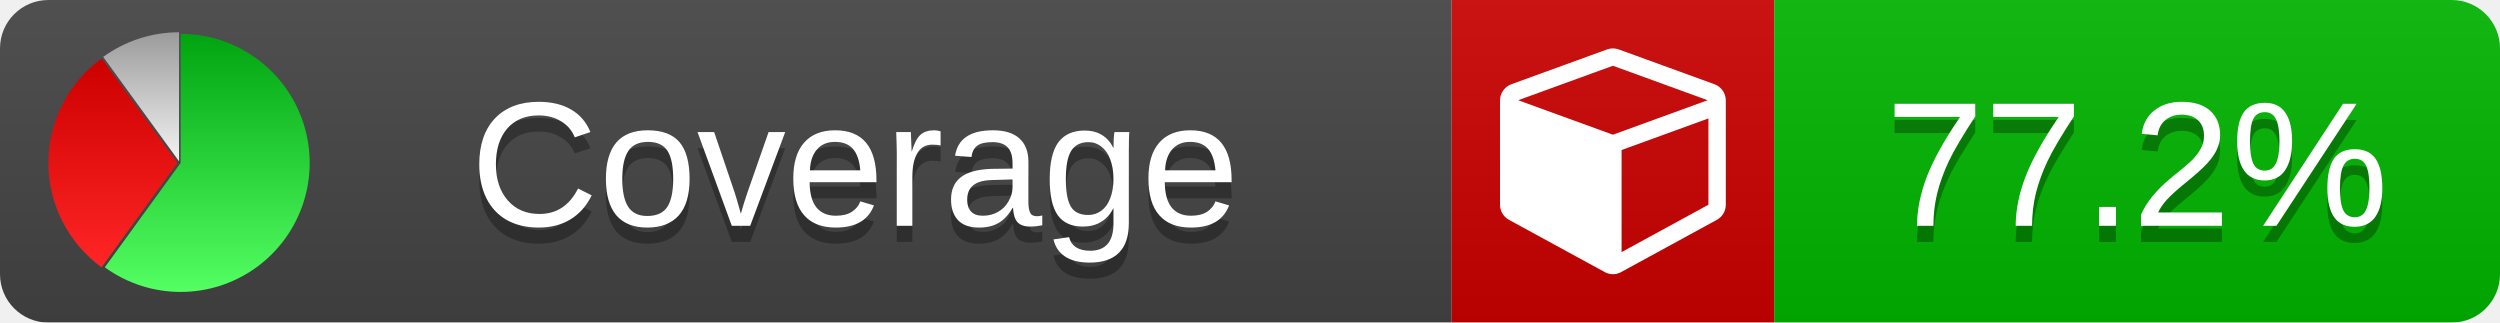
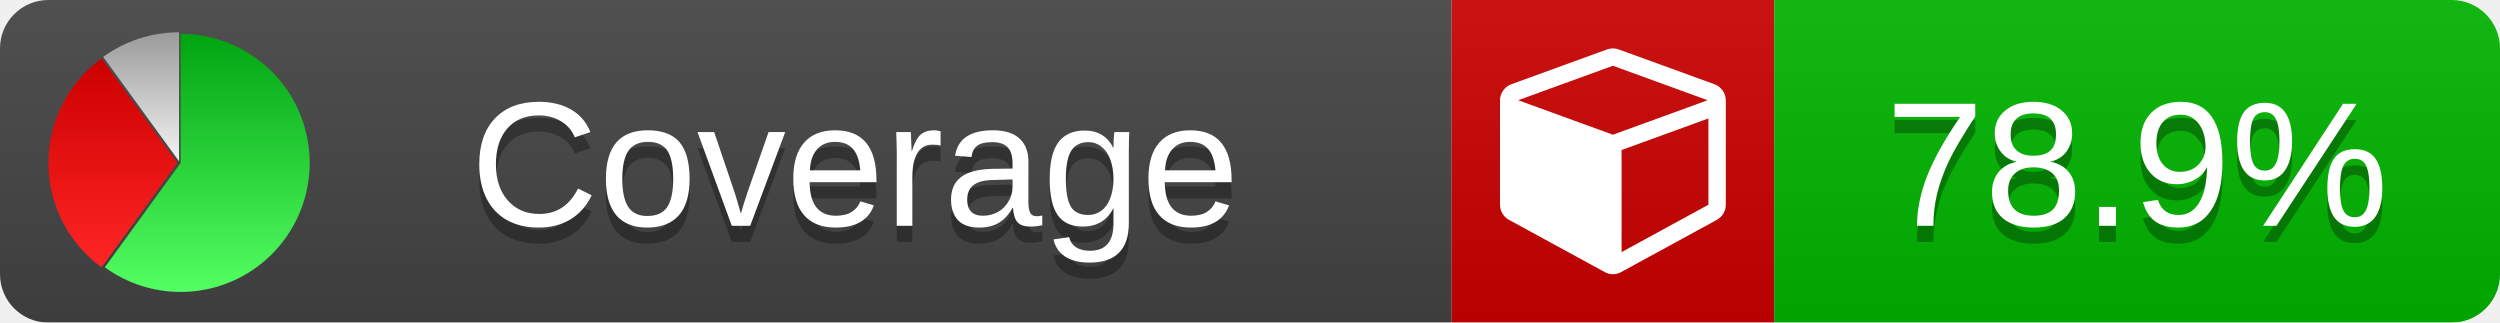
<svg xmlns="http://www.w3.org/2000/svg" xmlns:xlink="http://www.w3.org/1999/xlink" width="155" height="20">
  <style type="text/css">
          
            @keyframes fade1 {
                0% { visibility: visible; opacity: 1; }
               27% { visibility: visible; opacity: 1; }
               33% { visibility: hidden; opacity: 0; }
               60% { visibility: hidden; opacity: 0; }
               66% { visibility: hidden; opacity: 0; }
               93% { visibility: hidden; opacity: 0; }
              100% { visibility: visible; opacity: 1; }
            }
            @keyframes fade2 {
                0% { visibility: hidden; opacity: 0; }
               27% { visibility: hidden; opacity: 0; }
               33% { visibility: visible; opacity: 1; }
               60% { visibility: visible; opacity: 1; }
               66% { visibility: hidden; opacity: 0; }
               93% { visibility: hidden; opacity: 0; }
              100% { visibility: hidden; opacity: 0; }
            }
            @keyframes fade3 {
                0% { visibility: hidden; opacity: 0; }
               27% { visibility: hidden; opacity: 0; }
               33% { visibility: hidden; opacity: 0; }
               60% { visibility: hidden; opacity: 0; }
               66% { visibility: visible; opacity: 1; }
               93% { visibility: visible; opacity: 1; }
              100% { visibility: hidden; opacity: 0; }
            }
            .linecoverage {
                animation-duration: 15s;
                animation-name: fade1;
                animation-iteration-count: infinite;
            }
            .branchcoverage {
                animation-duration: 15s;
                animation-name: fade2;
                animation-iteration-count: infinite;
            }
            .methodcoverage {
                animation-duration: 15s;
                animation-name: fade3;
                animation-iteration-count: infinite;
            }
          
    </style>
  <defs>
    <linearGradient id="gradient" x2="0" y2="100%">
      <stop offset="0" stop-color="#bbb" stop-opacity=".1" />
      <stop offset="1" stop-opacity=".1" />
    </linearGradient>
    <linearGradient id="green" x2="0" y2="100%">
      <stop offset="0" stop-color="#00A410" />
      <stop offset="1" stop-color="#53FF63" />
    </linearGradient>
    <linearGradient id="red" x2="0" y2="100%">
      <stop offset="0" stop-color="#C00" />
      <stop offset="1" stop-color="#FF2525" />
    </linearGradient>
    <linearGradient id="gray" x2="0" y2="100%">
      <stop offset="0" stop-color="#9B9B9B" />
      <stop offset="1" stop-color="#F3F3F3" />
    </linearGradient>
    <mask id="mask">
      <rect width="155" height="20" rx="3" fill="#fff" />
    </mask>
    <g id="icon">
      <path style="fill:url(#green);" d="M205,202.5 l0,-200 a200,200 0 1,1 -117.558,361.803 z" />
      <path style="fill:url(#red);" d="M200,202.5 l-117.558,161.803 a200,200 0 0,1 0,-323.607 z" />
      <path style="fill:url(#gray);" d="M202.5,200 l-117.558,-161.803 a200,200 0 0,1 117.558,-38.196 z" />
    </g>
  </defs>
  <g mask="url(#mask)">
    <rect x="0" y="0" width="90" height="20" fill="#444" />
    <rect x="90" y="0" width="20" height="20" fill="#c00" />
    <rect x="110" y="0" width="45" height="20" fill="#00B600" />
    <rect x="0" y="0" width="155" height="20" fill="url(#gradient)" />
  </g>
  <g>
    <path class="" fill="#fff" d="m 100.538,15.629 5.385,-2.936 v -5.351 l -5.385,1.96 z M 100,8.351 105.873,6.214 100,4.077 94.127,6.214 Z m 7,-2.12 v 6.462 q 0,0.294 -0.151,0.547 -0.151,0.252 -0.412,0.395 l -5.923,3.231 q -0.236,0.135 -0.513,0.135 -0.278,0 -0.513,-0.135 l -5.923,-3.231 Q 93.303,13.492 93.151,13.239 93,12.987 93,12.692 v -6.462 q 0,-0.337 0.194,-0.614 0.194,-0.278 0.513,-0.395 l 5.923,-2.154 q 0.185,-0.067 0.37,-0.067 0.185,0 0.37,0.067 l 5.923,2.154 q 0.32,0.118 0.513,0.395 Q 107,5.894 107,6.231 Z" />
  </g>
  <g fill="#fff" text-anchor="middle" font-family="Verdana,Arial,Geneva,sans-serif" font-size="11">
    <a xlink:href="https://github.com/danielpalme/ReportGenerator" target="_top">
      <use xlink:href="#icon" transform="translate(3,2) scale(.04)" />
    </a>
    <text x="53" y="15" fill="#010101" fill-opacity=".3">Coverage</text>
    <text x="53" y="14" fill="#fff">Coverage</text>
-     <text class="" x="132.5" y="15" fill="#010101" fill-opacity=".3">77.2%</text>
-     <text class="" x="132.5" y="14">77.2%</text>
+     <text class="" x="132.5" y="15" fill="#010101" fill-opacity=".3">78.9%</text>
+     <text class="" x="132.5" y="14">78.9%</text>
  </g>
  <g>
    <rect class="" x="90" y="0" width="65" height="20" fill-opacity="0" />
  </g>
</svg>
